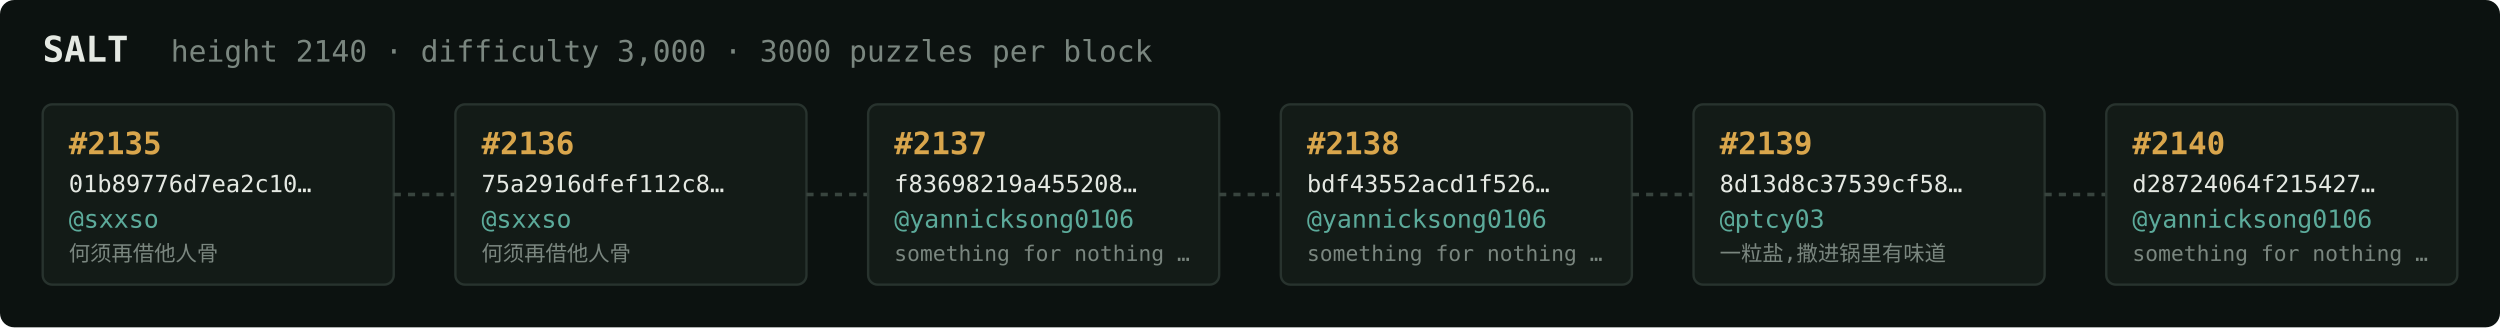
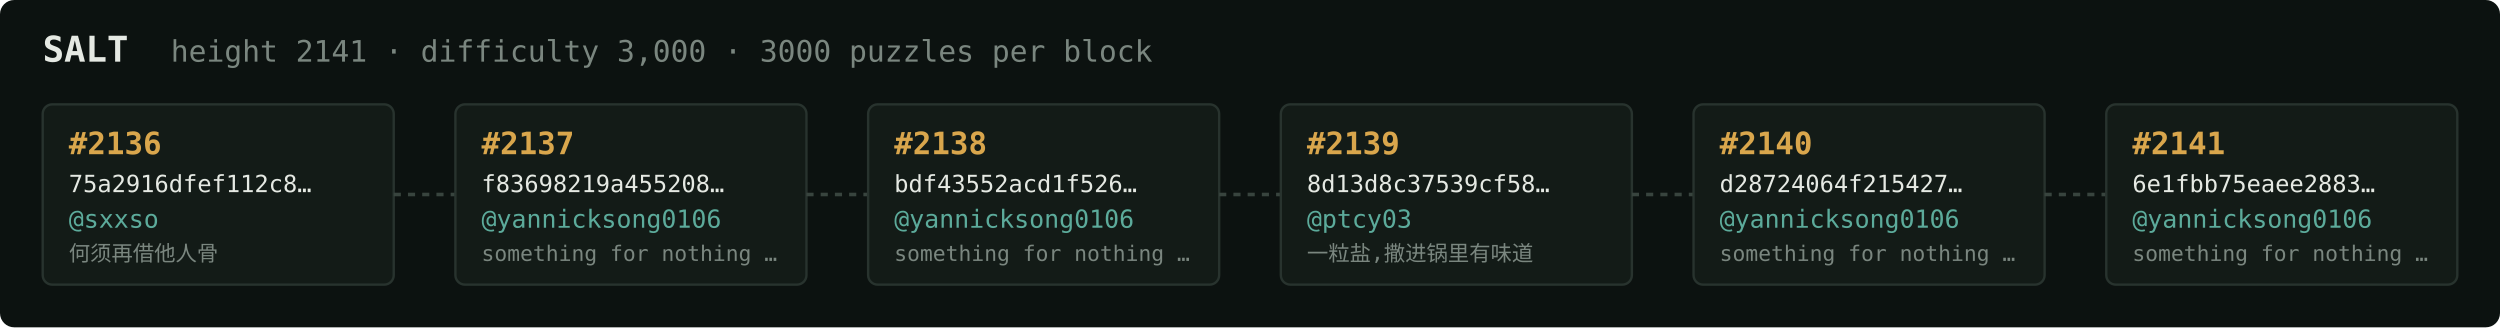
<svg xmlns="http://www.w3.org/2000/svg" width="1054" height="138" viewBox="0 0 1054 138" font-family="ui-monospace,SFMono-Regular,Menlo,monospace">
  <rect fill="#0c1210" width="1054" height="138" rx="6" />
  <text x="18" y="26" fill="#e5e9e3" font-size="15" font-weight="700">SALT</text>
-   <text x="72" y="26" fill="#7a867f" font-size="12.5">height 2140 · difficulty 3,000 · 3000 puzzles per block</text>
+   <text x="72" y="26" fill="#7a867f" font-size="12.5">height 2141 · difficulty 3,000 · 3000 puzzles per block</text>
  <rect x="18" y="44" width="148" height="76" rx="4" fill="#131b17" stroke="#28332e" stroke-width="1" />
-   <text x="29" y="65" fill="#d9a64c" font-size="13" font-weight="700">#2135</text>
-   <text x="29" y="81" fill="#e5e9e3" font-size="10">01b89776d7ea2c10…</text>
+   <text x="29" y="65" fill="#d9a64c" font-size="13" font-weight="700">#2136</text>
+   <text x="29" y="81" fill="#e5e9e3" font-size="10">75a2916dfef112c8…</text>
  <text x="29" y="96" fill="#5cab9b" font-size="10.5">@sxxso</text>
  <text x="29" y="110" fill="#7a867f" font-size="9">何须再借他人骨</text>
  <line x1="166" y1="82.0" x2="192" y2="82.0" stroke="#38443e" stroke-width="1.5" stroke-dasharray="3 3" />
  <rect x="192" y="44" width="148" height="76" rx="4" fill="#131b17" stroke="#28332e" stroke-width="1" />
-   <text x="203" y="65" fill="#d9a64c" font-size="13" font-weight="700">#2136</text>
-   <text x="203" y="81" fill="#e5e9e3" font-size="10">75a2916dfef112c8…</text>
-   <text x="203" y="96" fill="#5cab9b" font-size="10.5">@sxxso</text>
-   <text x="203" y="110" fill="#7a867f" font-size="9">何须再借他人骨</text>
+   <text x="203" y="65" fill="#d9a64c" font-size="13" font-weight="700">#2137</text>
+   <text x="203" y="81" fill="#e5e9e3" font-size="10">f83698219a455208…</text>
+   <text x="203" y="96" fill="#5cab9b" font-size="10.5">@yannicksong0106</text>
+   <text x="203" y="110" fill="#7a867f" font-size="9">something for nothing …</text>
  <line x1="340" y1="82.0" x2="366" y2="82.0" stroke="#38443e" stroke-width="1.5" stroke-dasharray="3 3" />
  <rect x="366" y="44" width="148" height="76" rx="4" fill="#131b17" stroke="#28332e" stroke-width="1" />
-   <text x="377" y="65" fill="#d9a64c" font-size="13" font-weight="700">#2137</text>
-   <text x="377" y="81" fill="#e5e9e3" font-size="10">f83698219a455208…</text>
+   <text x="377" y="65" fill="#d9a64c" font-size="13" font-weight="700">#2138</text>
+   <text x="377" y="81" fill="#e5e9e3" font-size="10">bdf43552acd1f526…</text>
  <text x="377" y="96" fill="#5cab9b" font-size="10.5">@yannicksong0106</text>
  <text x="377" y="110" fill="#7a867f" font-size="9">something for nothing …</text>
  <line x1="514" y1="82.0" x2="540" y2="82.0" stroke="#38443e" stroke-width="1.5" stroke-dasharray="3 3" />
  <rect x="540" y="44" width="148" height="76" rx="4" fill="#131b17" stroke="#28332e" stroke-width="1" />
-   <text x="551" y="65" fill="#d9a64c" font-size="13" font-weight="700">#2138</text>
-   <text x="551" y="81" fill="#e5e9e3" font-size="10">bdf43552acd1f526…</text>
-   <text x="551" y="96" fill="#5cab9b" font-size="10.5">@yannicksong0106</text>
-   <text x="551" y="110" fill="#7a867f" font-size="9">something for nothing …</text>
+   <text x="551" y="65" fill="#d9a64c" font-size="13" font-weight="700">#2139</text>
+   <text x="551" y="81" fill="#e5e9e3" font-size="10">8d13d8c37539cf58…</text>
+   <text x="551" y="96" fill="#5cab9b" font-size="10.5">@ptcy03</text>
+   <text x="551" y="110" fill="#7a867f" font-size="9">一粒盐,撒进锅里有味道</text>
  <line x1="688" y1="82.0" x2="714" y2="82.0" stroke="#38443e" stroke-width="1.5" stroke-dasharray="3 3" />
  <rect x="714" y="44" width="148" height="76" rx="4" fill="#131b17" stroke="#28332e" stroke-width="1" />
-   <text x="725" y="65" fill="#d9a64c" font-size="13" font-weight="700">#2139</text>
-   <text x="725" y="81" fill="#e5e9e3" font-size="10">8d13d8c37539cf58…</text>
-   <text x="725" y="96" fill="#5cab9b" font-size="10.5">@ptcy03</text>
-   <text x="725" y="110" fill="#7a867f" font-size="9">一粒盐,撒进锅里有味道</text>
+   <text x="725" y="65" fill="#d9a64c" font-size="13" font-weight="700">#2140</text>
+   <text x="725" y="81" fill="#e5e9e3" font-size="10">d28724064f215427…</text>
+   <text x="725" y="96" fill="#5cab9b" font-size="10.5">@yannicksong0106</text>
+   <text x="725" y="110" fill="#7a867f" font-size="9">something for nothing …</text>
  <line x1="862" y1="82.0" x2="888" y2="82.0" stroke="#38443e" stroke-width="1.5" stroke-dasharray="3 3" />
  <rect x="888" y="44" width="148" height="76" rx="4" fill="#131b17" stroke="#28332e" stroke-width="1" />
-   <text x="899" y="65" fill="#d9a64c" font-size="13" font-weight="700">#2140</text>
-   <text x="899" y="81" fill="#e5e9e3" font-size="10">d28724064f215427…</text>
+   <text x="899" y="65" fill="#d9a64c" font-size="13" font-weight="700">#2141</text>
+   <text x="899" y="81" fill="#e5e9e3" font-size="10">6e1fbb75eaee2883…</text>
  <text x="899" y="96" fill="#5cab9b" font-size="10.5">@yannicksong0106</text>
  <text x="899" y="110" fill="#7a867f" font-size="9">something for nothing …</text>
</svg>
